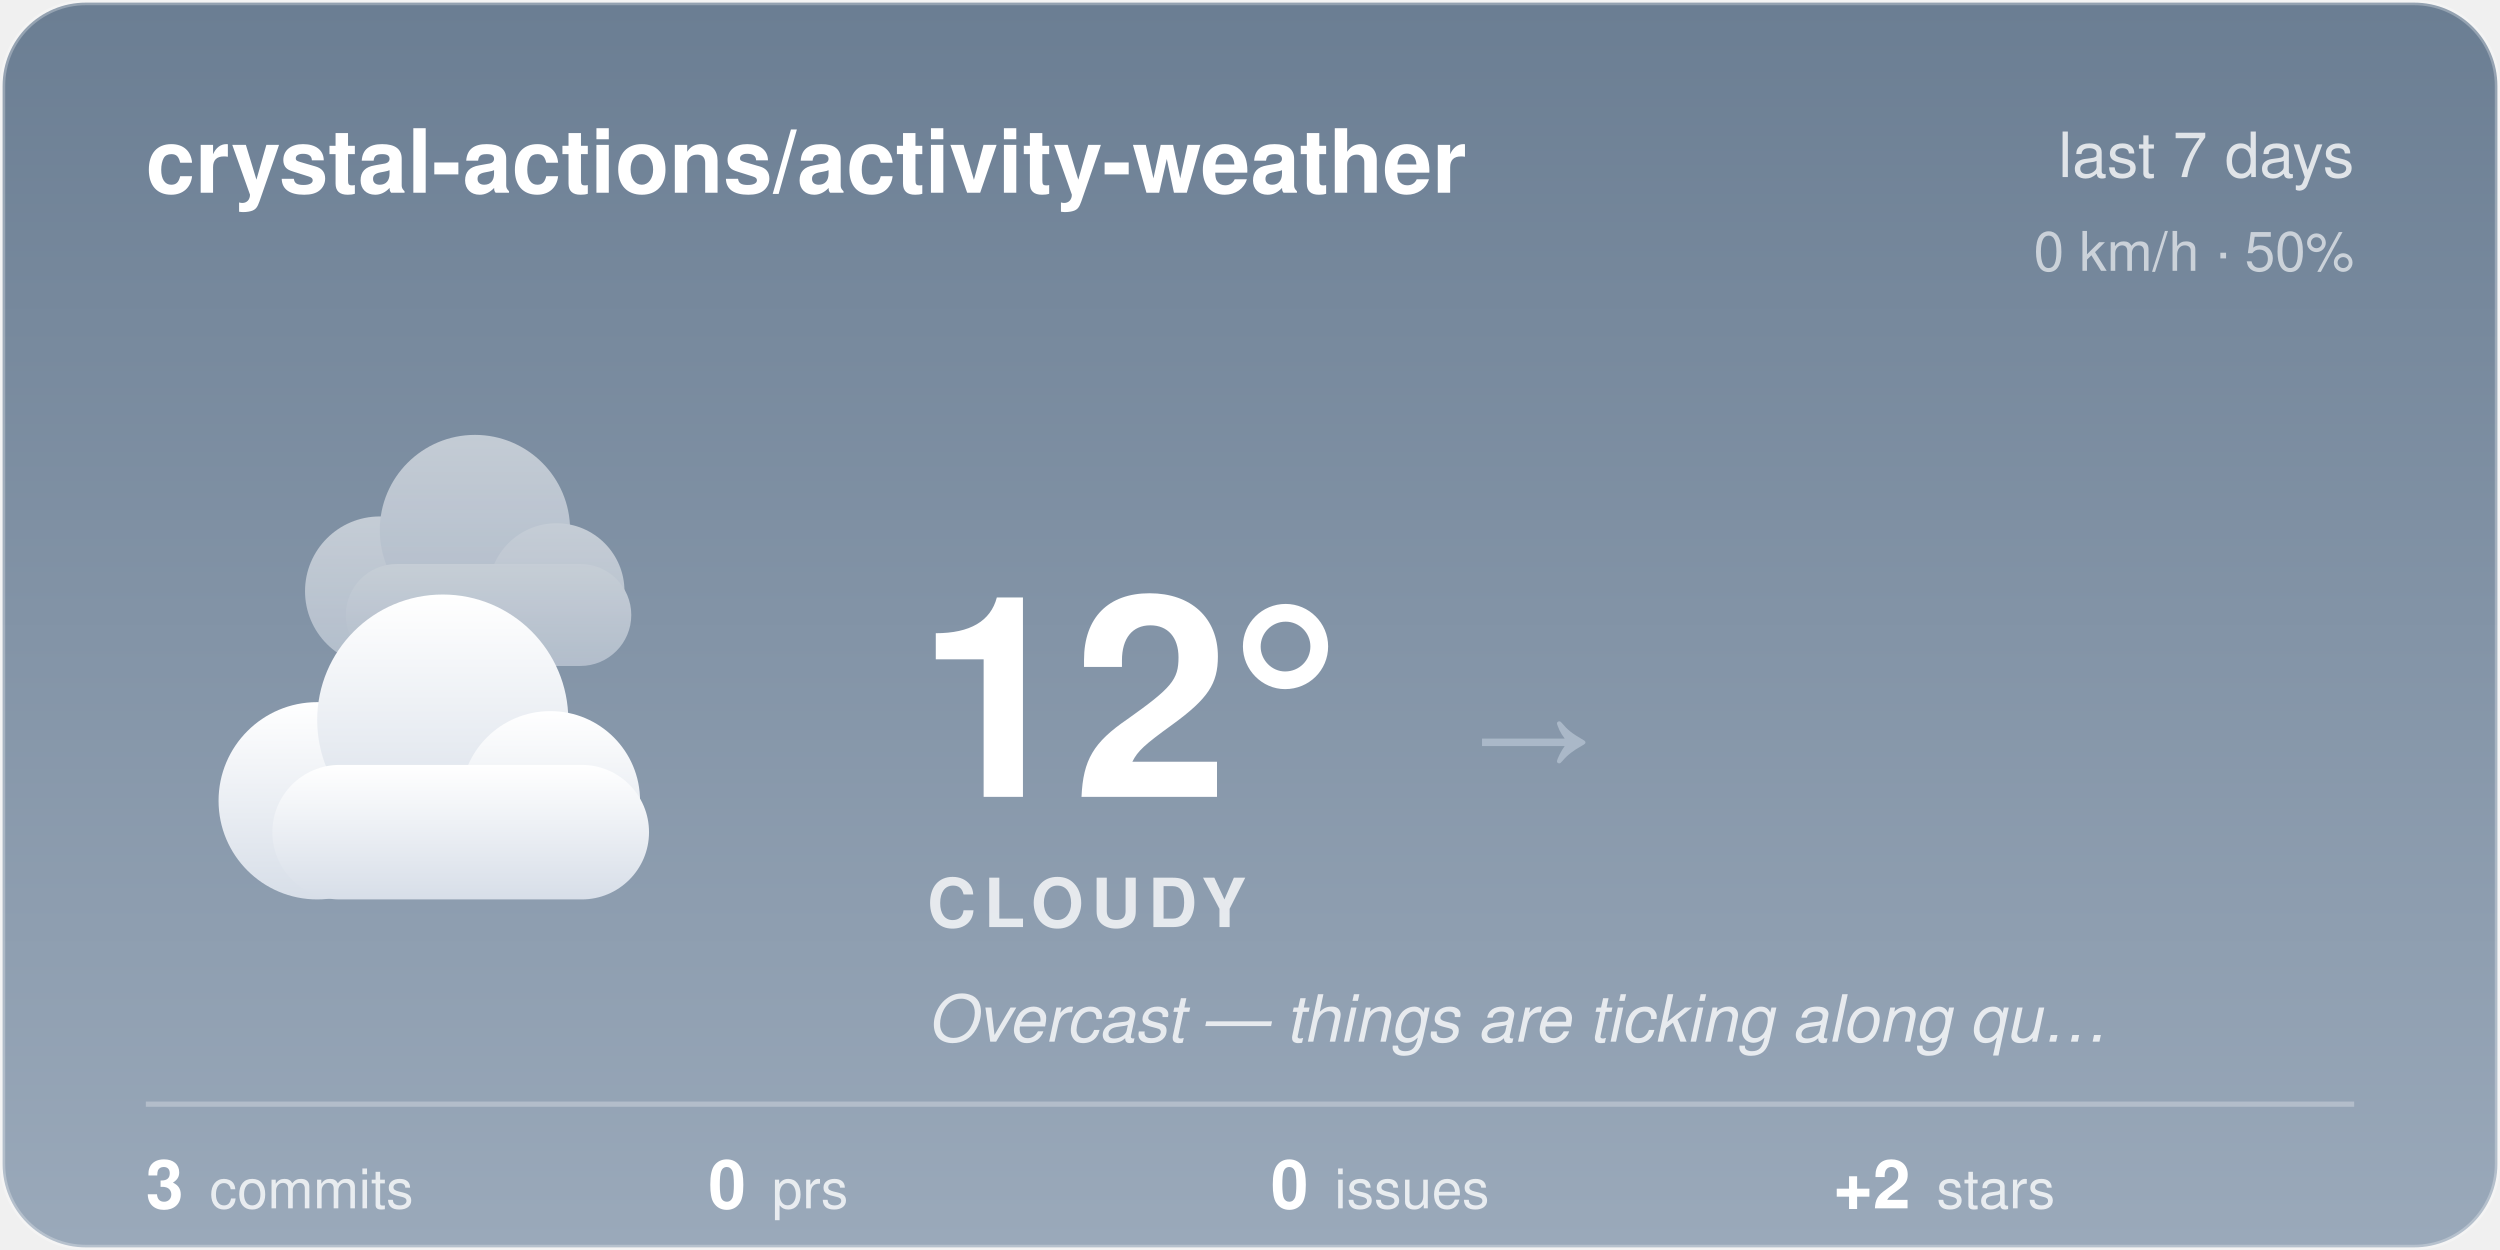
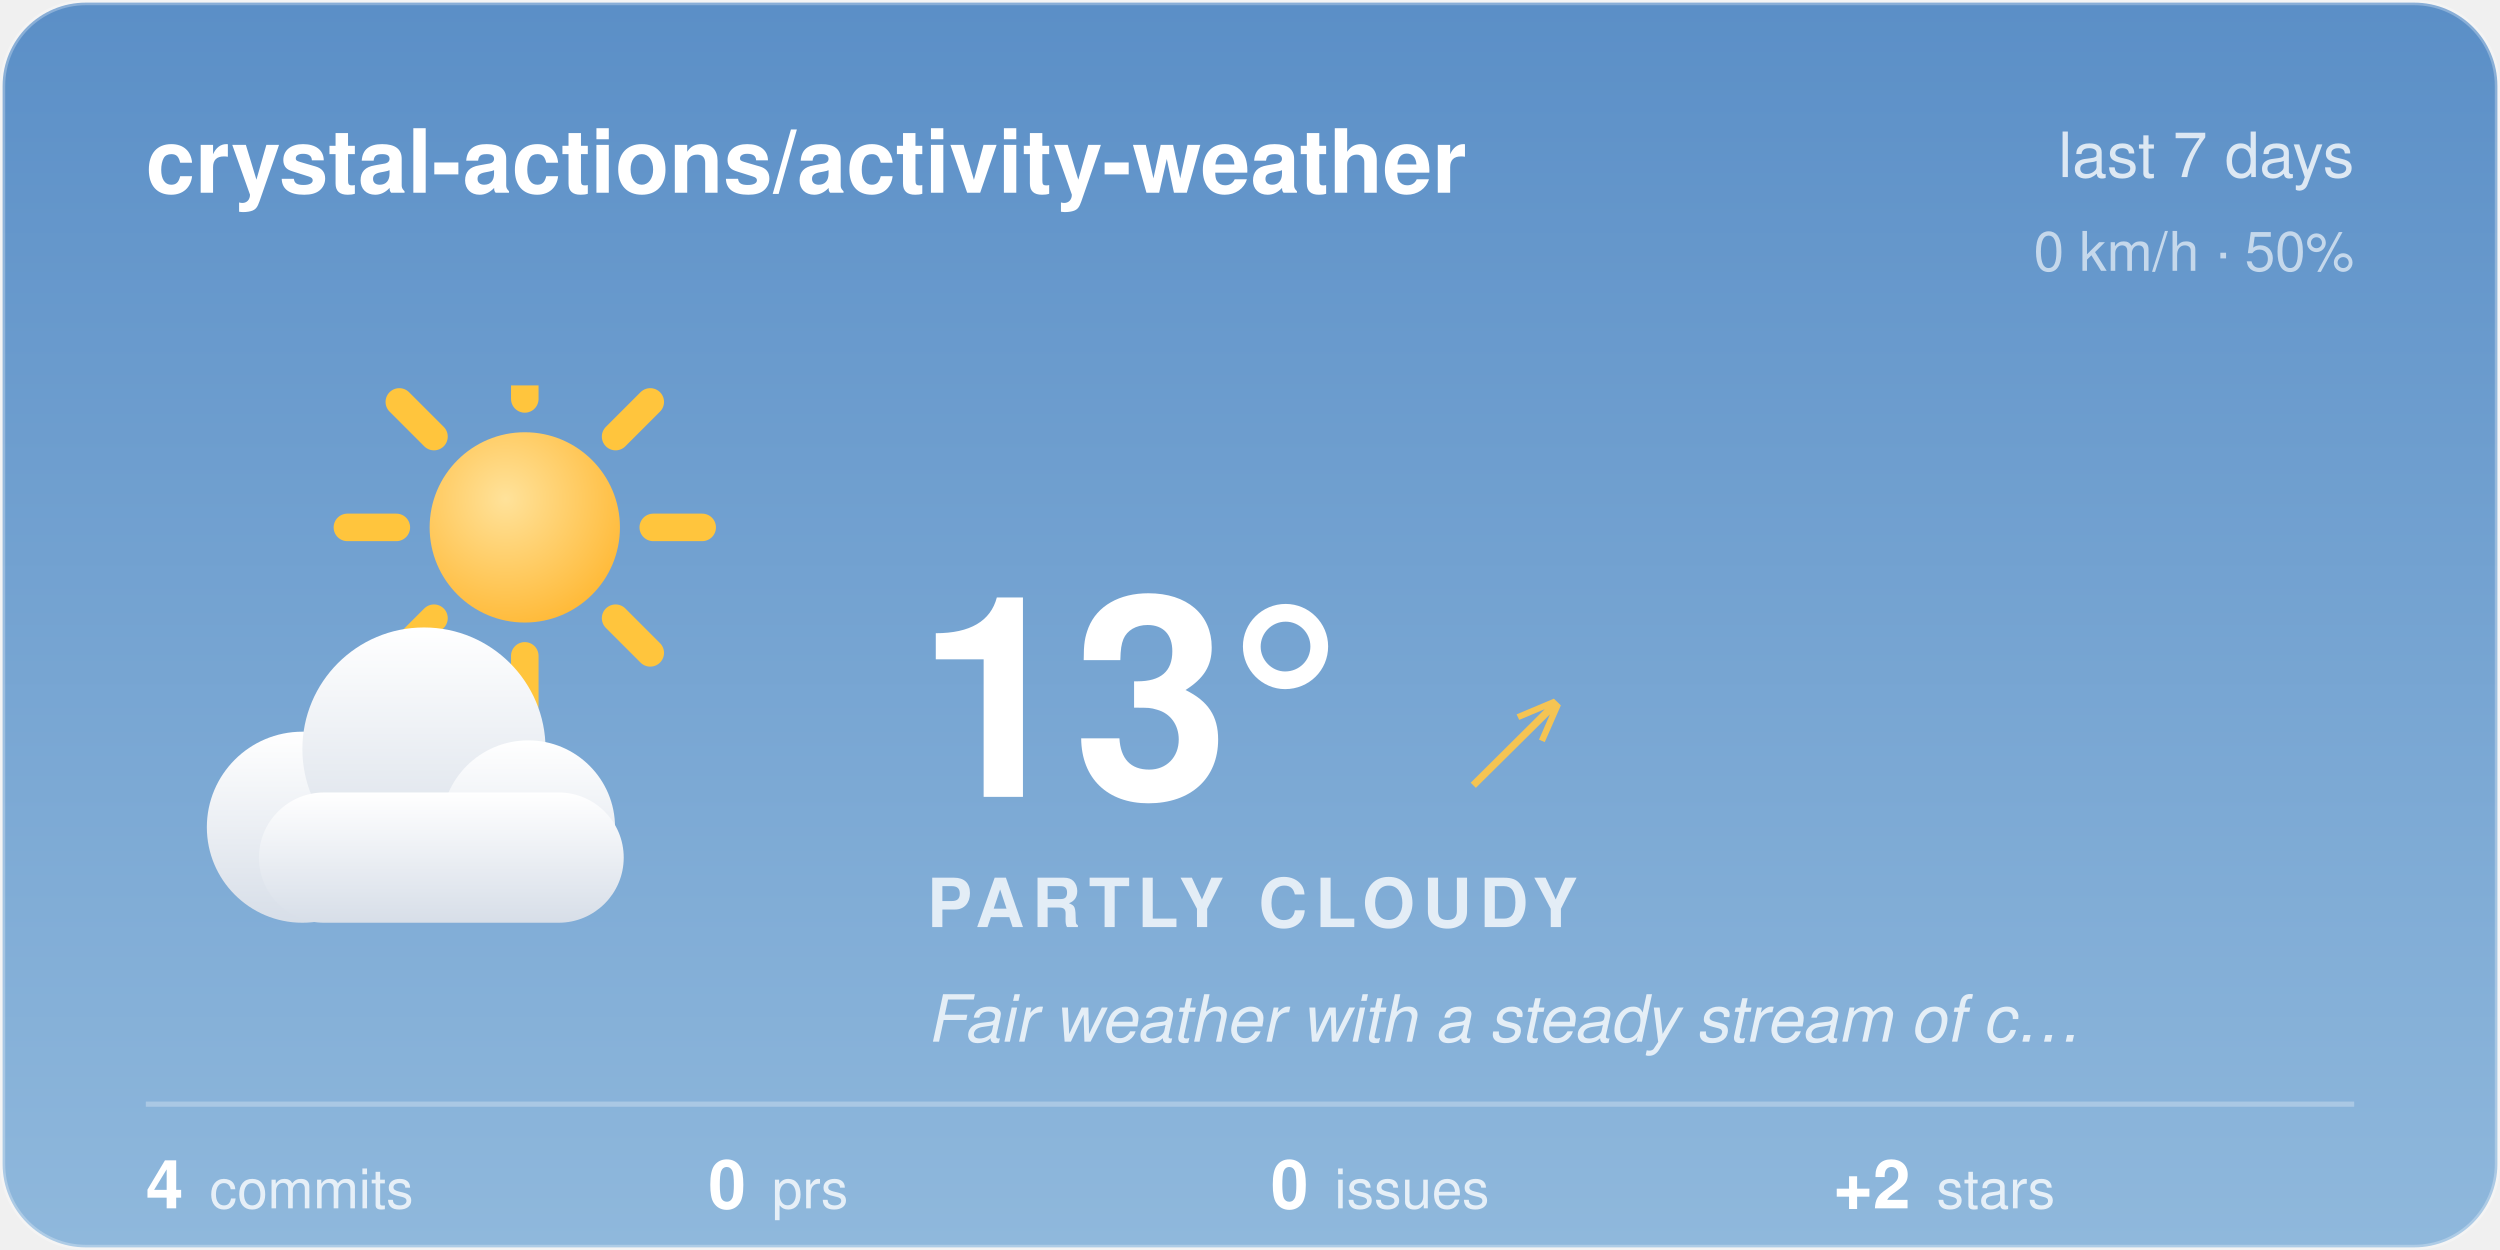
<svg xmlns="http://www.w3.org/2000/svg" width="480" height="240" viewBox="0 0 480 240">
-   <style>@keyframes aw-drift{50%{transform:translateX(5px)}}@keyframes aw-drift-back{50%{transform:translateX(-4px)}}.aw-cloud{animation:aw-drift 7s ease-in-out infinite}.aw-cloud-back{animation:aw-drift-back 9s ease-in-out infinite}@media (prefers-reduced-motion:reduce){*{animation:none !important}}.aw-ink{fill:#ffffff}.aw-sub{fill:rgba(255,255,255,0.78)}.aw-faint{fill:rgba(255,255,255,0.28)}.aw-stroke{stroke:rgba(255,255,255,0.28)}.aw-s0{stop-color:#6B7E93}.aw-s1{stop-color:#9AA9BA}.aw-c0{stop-color:#ffffff}.aw-c1{stop-color:#d7dee8}.aw-bg{fill:transparent}@media (prefers-color-scheme:dark){.aw-ink{fill:#ffffff}.aw-sub{fill:rgba(255,255,255,0.78)}.aw-faint{fill:rgba(255,255,255,0.28)}.aw-stroke{stroke:rgba(255,255,255,0.28)}.aw-s0{stop-color:#232C3A}.aw-s1{stop-color:#48566B}.aw-c0{stop-color:#b8c4d4}.aw-c1{stop-color:#8494ac}.aw-bg{fill:transparent}}</style>
+   <style>@keyframes aw-spin{to{transform:rotate(360deg)}}.aw-rays{animation:aw-spin 90s linear infinite;transform-origin:32px 32px}@keyframes aw-drift{50%{transform:translateX(5px)}}.aw-cloud{animation:aw-drift 7s ease-in-out infinite}@media (prefers-reduced-motion:reduce){*{animation:none !important}}.aw-ink{fill:#ffffff}.aw-sub{fill:rgba(255,255,255,0.78)}.aw-faint{fill:rgba(255,255,255,0.28)}.aw-stroke{stroke:rgba(255,255,255,0.28)}.aw-s0{stop-color:#5B8FC7}.aw-s1{stop-color:#8FB8DC}.aw-c0{stop-color:#ffffff}.aw-c1{stop-color:#d7dee8}.aw-bg{fill:transparent}@media (prefers-color-scheme:dark){.aw-ink{fill:#ffffff}.aw-sub{fill:rgba(255,255,255,0.78)}.aw-faint{fill:rgba(255,255,255,0.28)}.aw-stroke{stroke:rgba(255,255,255,0.28)}.aw-s0{stop-color:#1B2A47}.aw-s1{stop-color:#45608A}.aw-c0{stop-color:#b8c4d4}.aw-c1{stop-color:#8494ac}.aw-bg{fill:transparent}}</style>
  <defs>
    <linearGradient id="aw-sky" x1="0" y1="0" x2="0" y2="1">
      <stop offset="0" class="aw-s0" />
      <stop offset="1" class="aw-s1" />
    </linearGradient>
    <linearGradient id="awg-cloud" x1="0" y1="0" x2="0" y2="1">
      <stop offset="0" class="aw-c0" />
      <stop offset="1" class="aw-c1" />
    </linearGradient>
    <radialGradient id="awg-sun" cx="0.4" cy="0.35" r="0.85">
      <stop offset="0" stop-color="#FFE29A" />
      <stop offset="1" stop-color="#FFB020" />
    </radialGradient>
    <linearGradient id="awg-storm" x1="0" y1="0" x2="0" y2="1">
      <stop offset="0" stop-color="#7A8699" />
      <stop offset="1" stop-color="#56637A" />
    </linearGradient>
-     <symbol id="aw-i-cloudy" viewBox="0 0 64 64">
-       <g class="aw-cloud-back" transform="translate(10,-7) scale(0.72)" fill="url(#awg-cloud)" opacity="0.55">
-         <circle cx="19" cy="40" r="11" />
-         <circle cx="33" cy="31" r="14" />
-         <circle cx="45" cy="40" r="10" />
-         <rect x="14" y="36" width="42" height="15" rx="7.5" />
+     <symbol id="aw-i-partly_cloudy" viewBox="0 0 64 64">
+       <g transform="translate(16,-8) scale(0.72)">
+         <g class="aw-rays" stroke="#FFC53D" stroke-width="4.05" stroke-linecap="round">
+           <line x1="50.9" y1="32" x2="58.1" y2="32" />
+           <line x1="45.36" y1="45.36" x2="50.46" y2="50.46" />
+           <line x1="32" y1="50.9" x2="32" y2="58.1" />
+           <line x1="18.64" y1="45.36" x2="13.54" y2="50.46" />
+           <line x1="13.1" y1="32" x2="5.9" y2="32" />
+           <line x1="18.64" y1="18.64" x2="13.54" y2="13.54" />
+           <line x1="32" y1="13.1" x2="32" y2="5.9" />
+           <line x1="45.36" y1="18.64" x2="50.46" y2="13.54" />
+         </g>
+         <circle cx="32" cy="32" r="14" fill="url(#awg-sun)" />
      </g>
-       <g class="aw-cloud" transform="translate(-1,6) scale(0.95)" fill="url(#awg-cloud)">
+       <g class="aw-cloud" transform="translate(-2,10) scale(0.92)" fill="url(#awg-cloud)">
        <circle cx="19" cy="40" r="11" />
        <circle cx="33" cy="31" r="14" />
        <circle cx="45" cy="40" r="10" />
        <rect x="14" y="36" width="42" height="15" rx="7.5" />
      </g>
    </symbol>
    <clipPath id="aw-card">
      <rect x="1" y="1" width="478" height="238" rx="16" />
    </clipPath>
  </defs>
  <rect x="0.5" y="0.5" width="479" height="239" rx="16" fill="url(#aw-sky)" class="aw-stroke" />
  <g clip-path="url(#aw-card)">
  </g>
  <text x="28" y="37" font-family="-apple-system, 'Segoe UI', Helvetica, Arial, sans-serif" font-size="17" font-weight="600" class="aw-ink">crystal-actions/activity-weather</text>
  <text x="452" y="34" text-anchor="end" font-family="-apple-system, 'Segoe UI', Helvetica, Arial, sans-serif" font-size="12" class="aw-sub">last 7 days</text>
  <text x="452" y="52" text-anchor="end" font-family="-apple-system, 'Segoe UI', Helvetica, Arial, sans-serif" font-size="10.5" class="aw-sub" opacity="0.8">0 km/h · 50%</text>
-   <use href="#aw-i-cloudy" x="30" y="74" width="116" height="116" />
-   <text x="176" y="153" font-family="-apple-system, 'Segoe UI', Helvetica, Arial, sans-serif" font-size="54" font-weight="700" class="aw-ink">12°</text>
-   <text x="282.5" y="150" font-family="-apple-system, 'Segoe UI', Helvetica, Arial, sans-serif" font-size="24" fill="#AAB8C8">→</text>
-   <text x="178" y="178" font-family="-apple-system, 'Segoe UI', Helvetica, Arial, sans-serif" font-size="13" font-weight="600" letter-spacing="1.5" class="aw-sub">CLOUDY</text>
-   <text x="178" y="200" font-family="-apple-system, 'Segoe UI', Helvetica, Arial, sans-serif" font-size="12.5" font-style="italic" class="aw-sub">Overcast — things are ticking along qu…</text>
+   <use href="#aw-i-partly_cloudy" x="30" y="74" width="116" height="116" />
+   <text x="176" y="153" font-family="-apple-system, 'Segoe UI', Helvetica, Arial, sans-serif" font-size="54" font-weight="700" class="aw-ink">13°</text>
+   <text x="282.5" y="150" font-family="-apple-system, 'Segoe UI', Helvetica, Arial, sans-serif" font-size="24" fill="#F5C453">↗</text>
+   <text x="178" y="178" font-family="-apple-system, 'Segoe UI', Helvetica, Arial, sans-serif" font-size="13" font-weight="600" letter-spacing="1.5" class="aw-sub">PARTLY CLOUDY</text>
+   <text x="178" y="200" font-family="-apple-system, 'Segoe UI', Helvetica, Arial, sans-serif" font-size="12.5" font-style="italic" class="aw-sub">Fair weather with a steady stream of c…</text>
  <line x1="28" y1="212" x2="452" y2="212" class="aw-stroke" stroke-width="1" />
-   <text x="28" y="232" font-family="-apple-system, 'Segoe UI', Helvetica, Arial, sans-serif" font-size="13" font-weight="600" class="aw-ink">3<tspan dx="5" font-size="10.5" font-weight="400" class="aw-sub">commits</tspan>
+   <text x="28" y="232" font-family="-apple-system, 'Segoe UI', Helvetica, Arial, sans-serif" font-size="13" font-weight="600" class="aw-ink">4<tspan dx="5" font-size="10.5" font-weight="400" class="aw-sub">commits</tspan>
  </text>
  <text x="136" y="232" font-family="-apple-system, 'Segoe UI', Helvetica, Arial, sans-serif" font-size="13" font-weight="600" class="aw-ink">0<tspan dx="5" font-size="10.5" font-weight="400" class="aw-sub">prs</tspan>
  </text>
  <text x="244" y="232" font-family="-apple-system, 'Segoe UI', Helvetica, Arial, sans-serif" font-size="13" font-weight="600" class="aw-ink">0<tspan dx="5" font-size="10.5" font-weight="400" class="aw-sub">issues</tspan>
  </text>
  <text x="352" y="232" font-family="-apple-system, 'Segoe UI', Helvetica, Arial, sans-serif" font-size="13" font-weight="600" class="aw-ink">+2<tspan dx="5" font-size="10.5" font-weight="400" class="aw-sub">stars</tspan>
  </text>
</svg>
